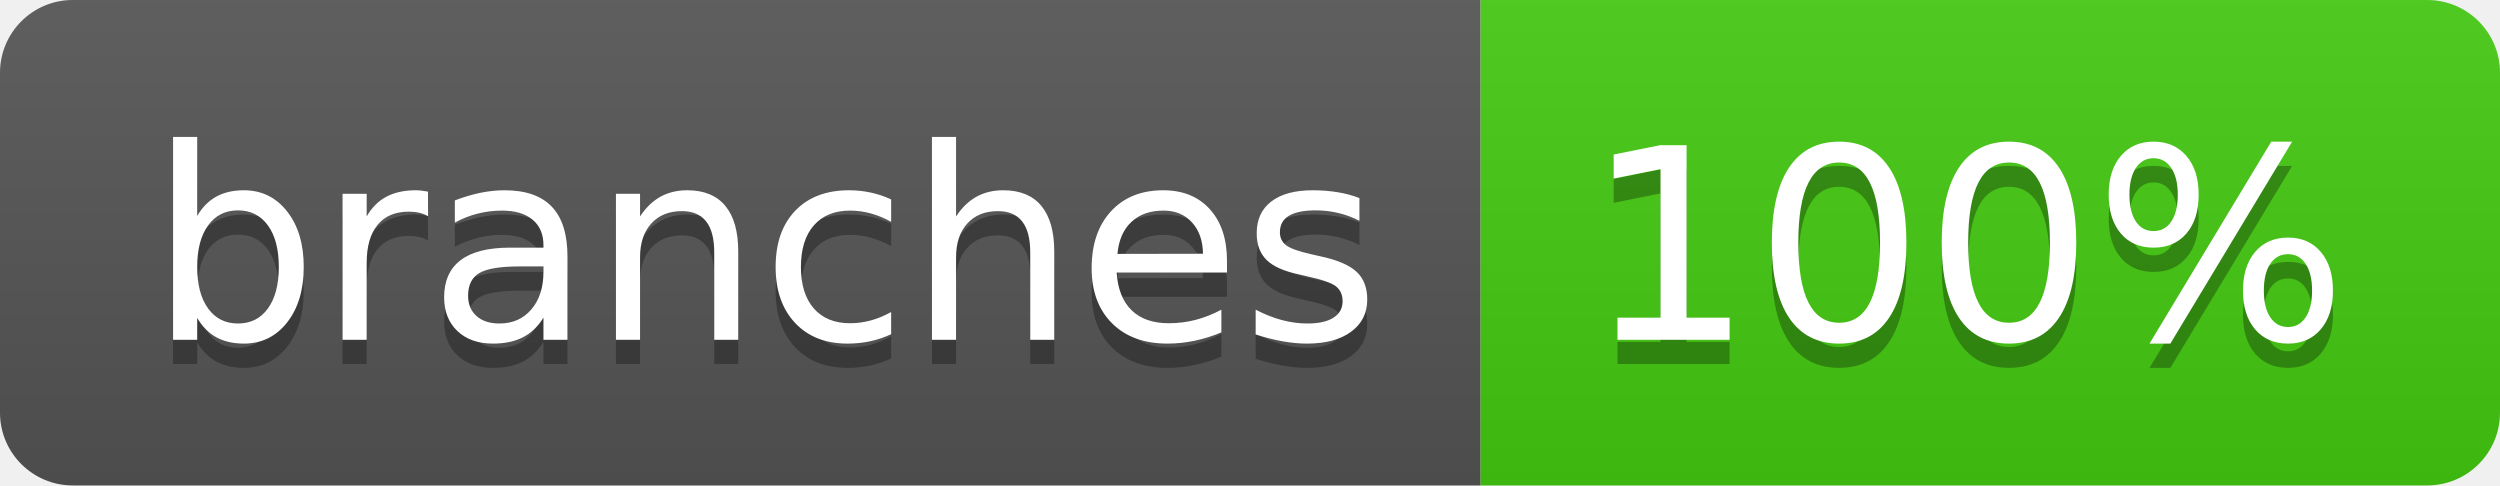
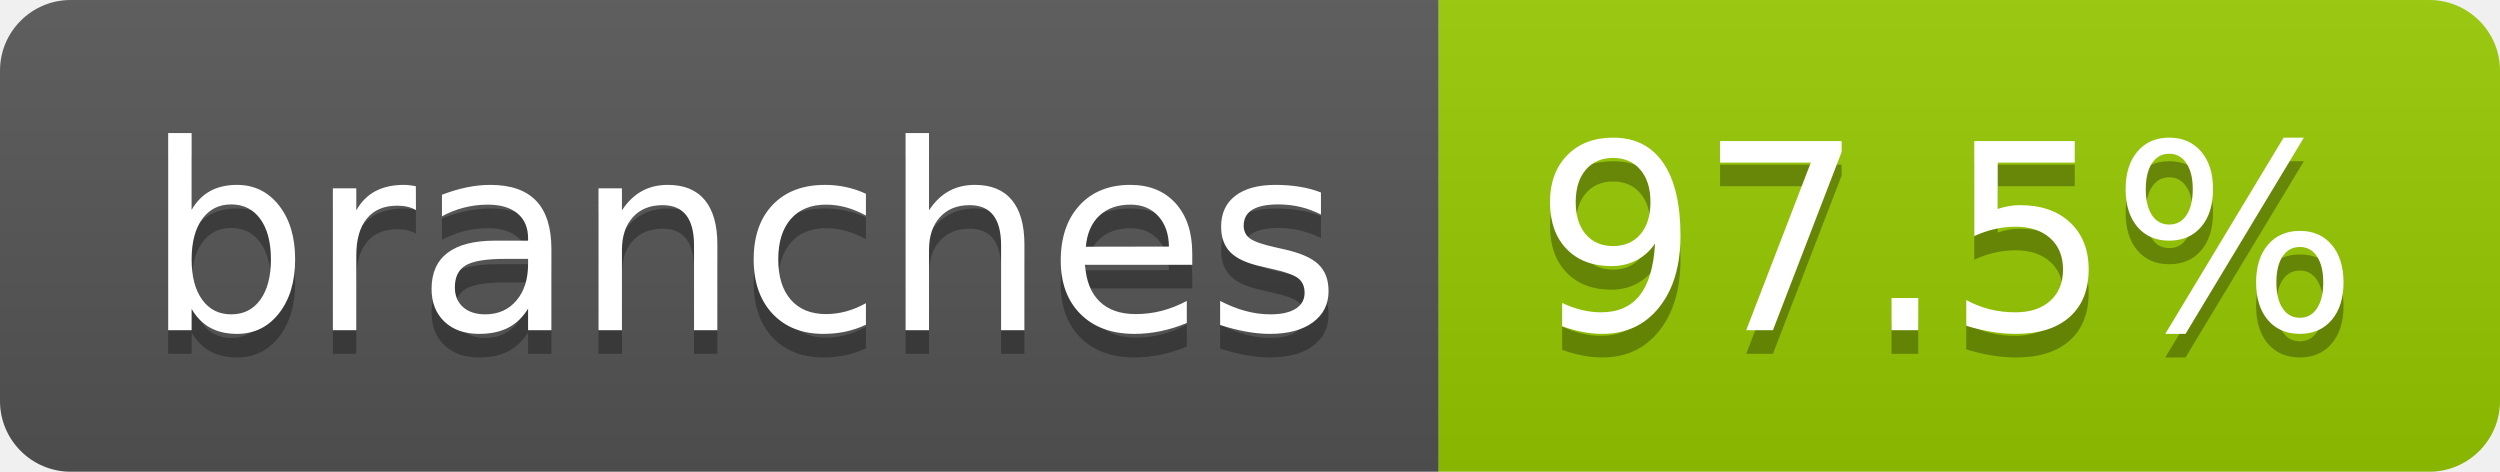
- <svg xmlns="http://www.w3.org/2000/svg" width="103" height="20" role="img" aria-label="branches: 100%">
+ <svg xmlns="http://www.w3.org/2000/svg" width="106" height="20" role="img" aria-label="branches: 97.5%">
  <linearGradient id="s" x2="0" y2="100%">
    <stop offset="0" stop-color="#bbb" stop-opacity=".1" />
    <stop offset="1" stop-opacity=".1" />
  </linearGradient>
  <clipPath id="r">
-     <rect width="103" height="20" rx="3" fill="#fff" />
+     <rect width="106" height="20" rx="3" fill="#fff" />
  </clipPath>
  <g clip-path="url(#r)">
    <rect width="61" height="20" fill="#555" />
-     <rect x="61" width="42" height="20" fill="#4c1" />
-     <rect width="103" height="20" fill="url(#s)" />
+     <rect x="61" width="45" height="20" fill="#97ca00" />
+     <rect width="106" height="20" fill="url(#s)" />
  </g>
  <g fill="#fff" text-anchor="middle" font-family="Verdana,Geneva,DejaVu Sans,sans-serif" text-rendering="geometricPrecision" font-size="110">
    <text aria-hidden="true" x="315" y="150" fill="#010101" fill-opacity=".3" transform="scale(.1)" textLength="507">branches</text>
    <text x="315" y="140" transform="scale(.1)" fill="#fff" textLength="507">branches</text>
-     <text aria-hidden="true" x="810" y="150" fill="#010101" fill-opacity=".3" transform="scale(.1)" textLength="315">100%</text>
-     <text x="810" y="140" transform="scale(.1)" fill="#fff" textLength="315">100%</text>
+     <text aria-hidden="true" x="825" y="150" fill="#010101" fill-opacity=".3" transform="scale(.1)" textLength="350">97.5%</text>
+     <text x="825" y="140" transform="scale(.1)" fill="#fff" textLength="350">97.5%</text>
  </g>
</svg>
